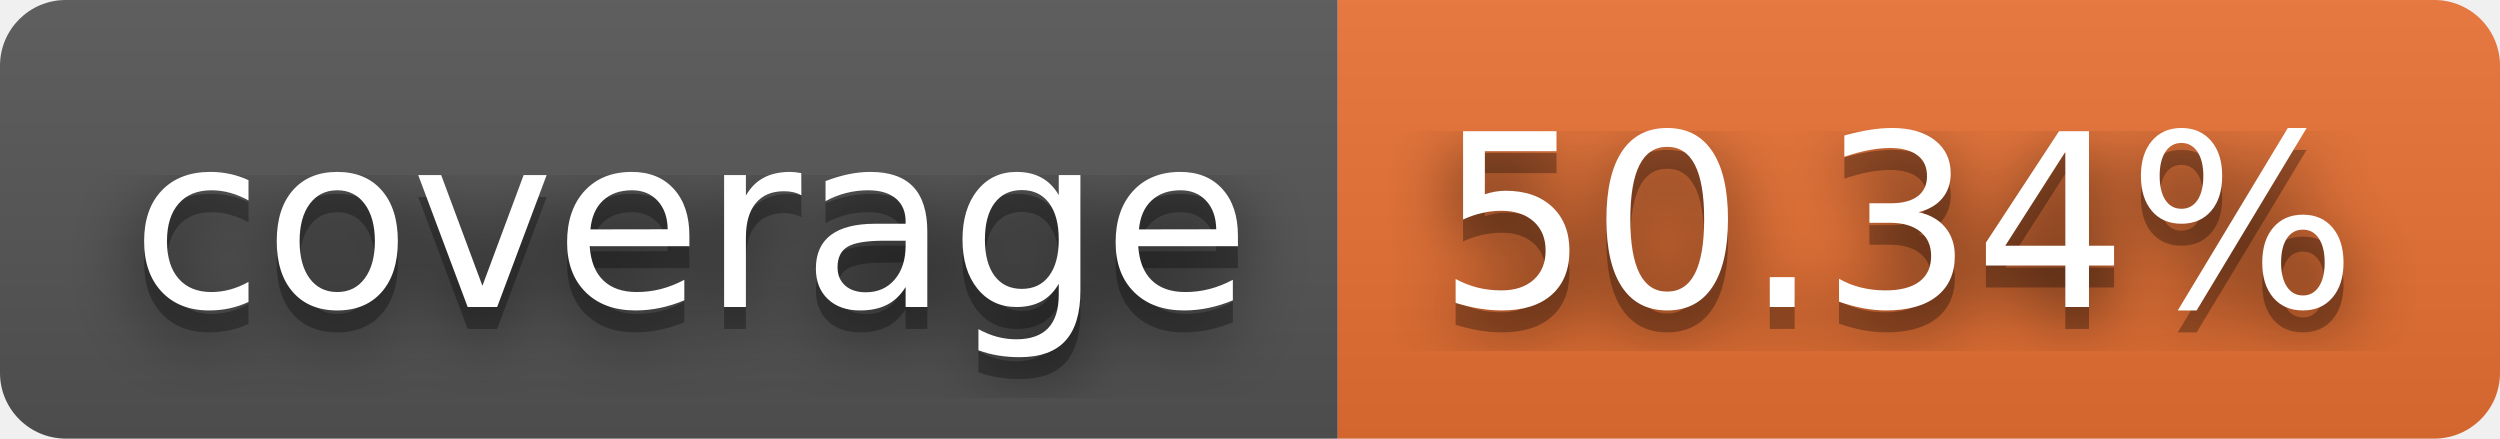
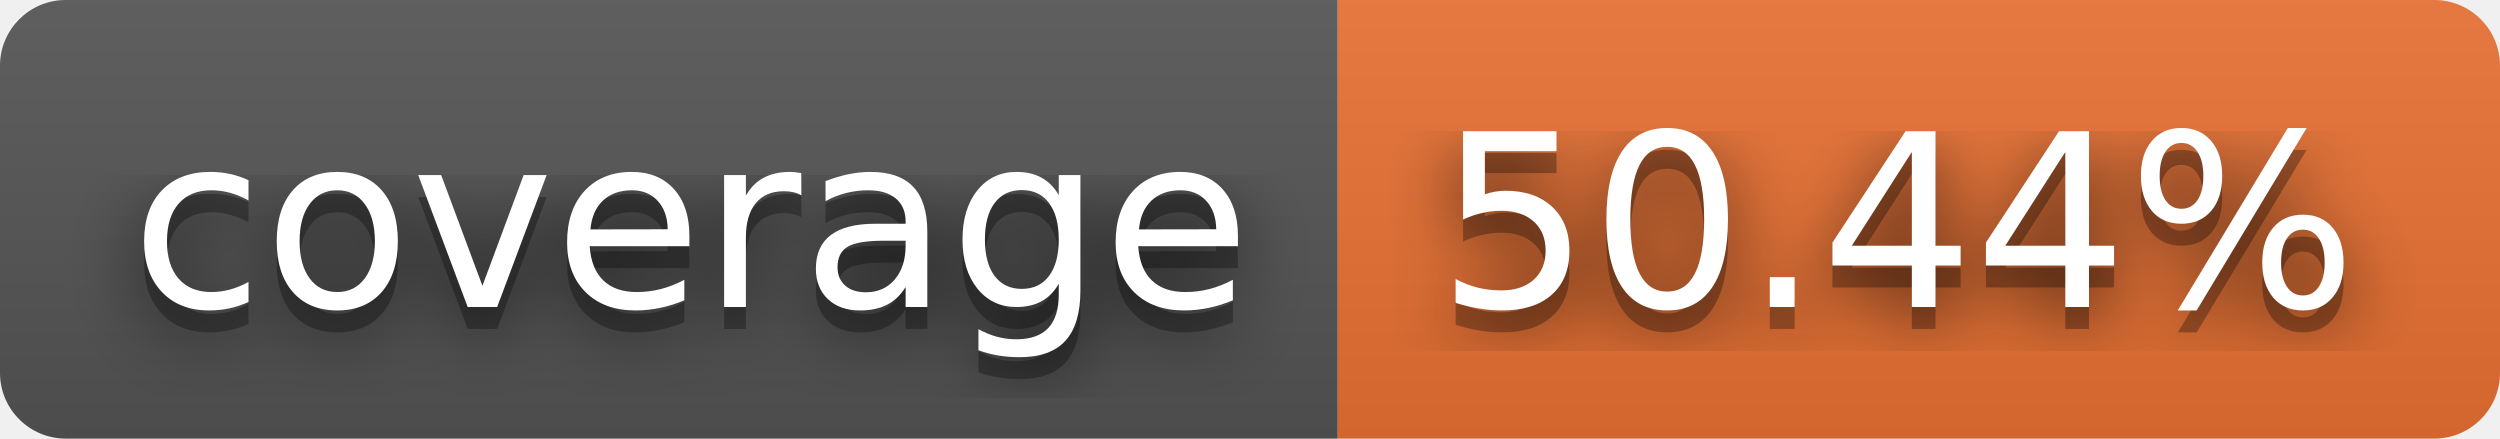
- <svg xmlns="http://www.w3.org/2000/svg" width="114" height="20" role="img" aria-label="coverage: 50.34%">
+ <svg xmlns="http://www.w3.org/2000/svg" width="114" height="20" role="img" aria-label="coverage: 50.44%">
  <filter id="blur">
    <feGaussianBlur stdDeviation="16" />
  </filter>
  <linearGradient id="s" x2="0" y2="100%">
    <stop offset="0" stop-color="#bbb" stop-opacity=".1" />
    <stop offset="1" stop-opacity=".1" />
  </linearGradient>
  <clipPath id="r">
    <rect width="114" height="20" rx="3" />
  </clipPath>
  <g clip-path="url(#r)">
    <rect width="61" height="20" fill="#555" />
    <rect x="61" width="53" height="20" fill="#ea7233" />
    <rect width="114" height="20" fill="url(#s)" />
  </g>
  <g fill="#fff" text-anchor="middle" font-family="Verdana,Geneva,DejaVu Sans,sans-serif" text-rendering="geometricPrecision" font-size="110">
    <g transform="scale(.1)">
      <g aria-hidden="true" fill="#010101">
        <text x="315" y="150" fill-opacity=".8" filter="url(#blur)" textLength="510">coverage</text>
        <text x="315" y="150" fill-opacity=".3" textLength="510">coverage</text>
      </g>
      <text x="315" y="140" textLength="510">coverage</text>
    </g>
    <g transform="scale(.1)">
      <g aria-hidden="true" fill="#010101">
-         <text x="865" y="150" fill-opacity=".8" filter="url(#blur)" textLength="430">50.34%</text>
-         <text x="865" y="150" fill-opacity=".3" textLength="430">50.34%</text>
+         <text x="865" y="150" fill-opacity=".8" filter="url(#blur)" textLength="430">50.44%</text>
+         <text x="865" y="150" fill-opacity=".3" textLength="430">50.44%</text>
      </g>
-       <text x="865" y="140" textLength="430">50.34%</text>
+       <text x="865" y="140" textLength="430">50.44%</text>
    </g>
  </g>
</svg>
